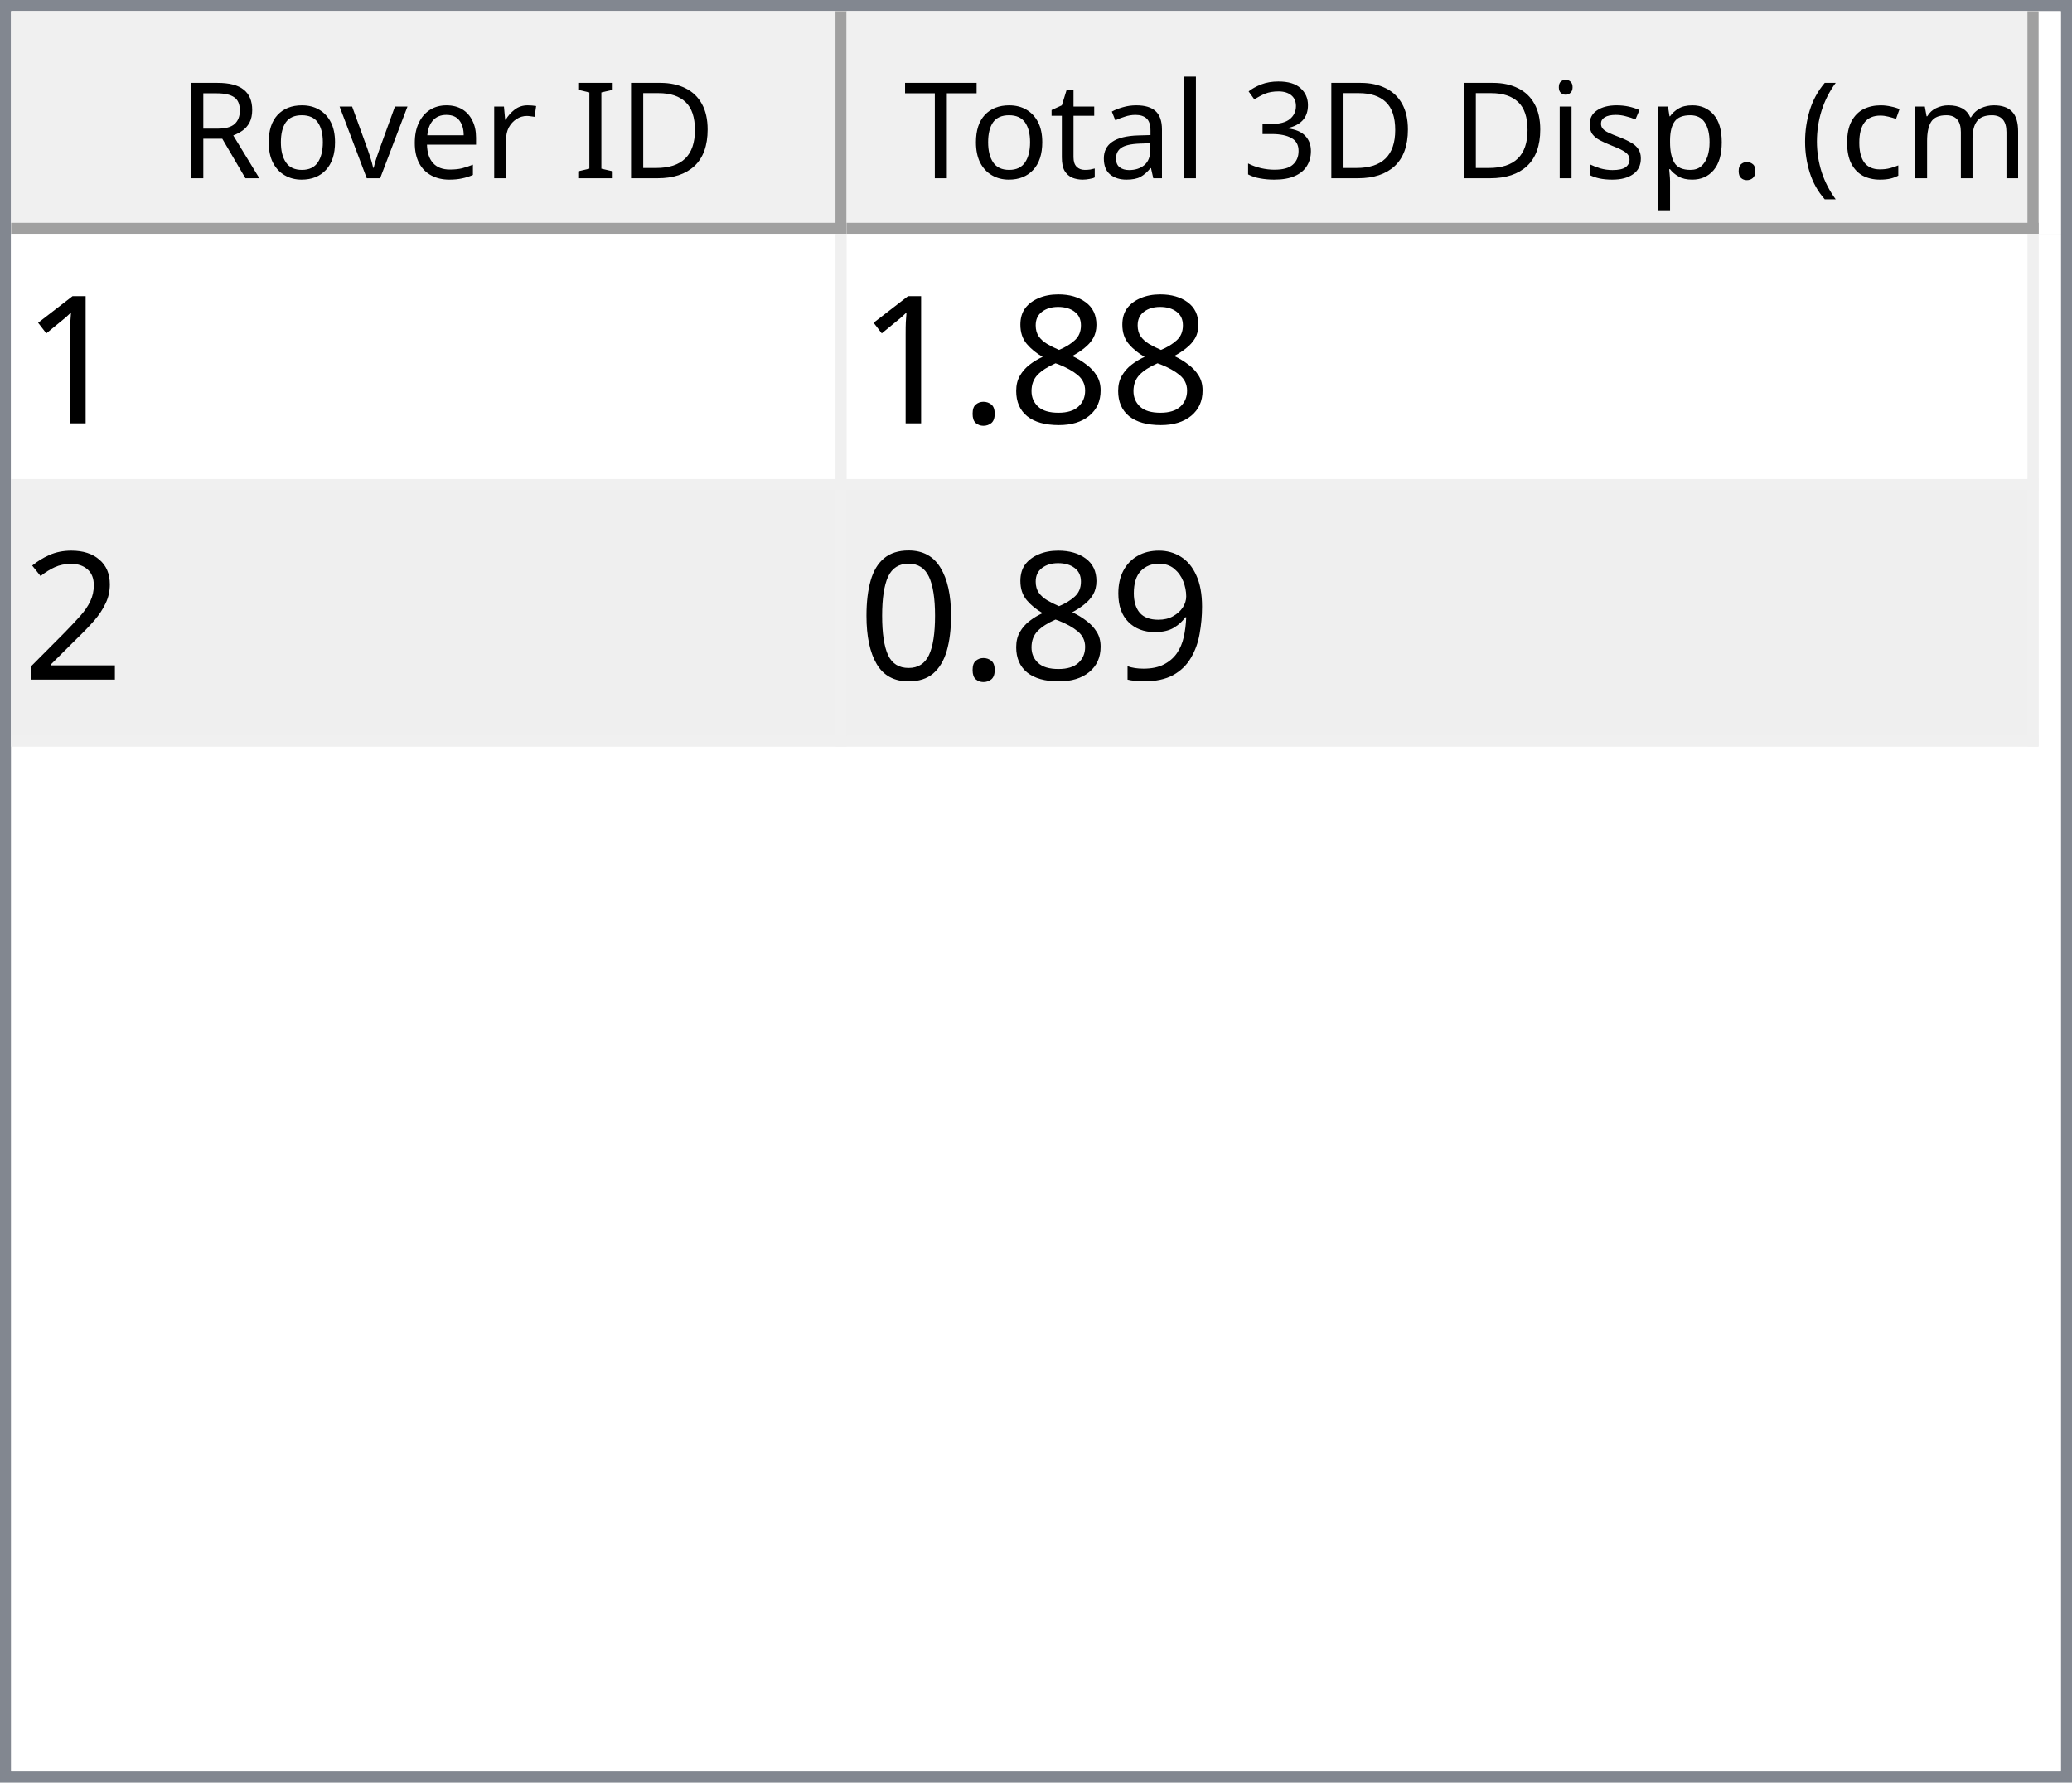
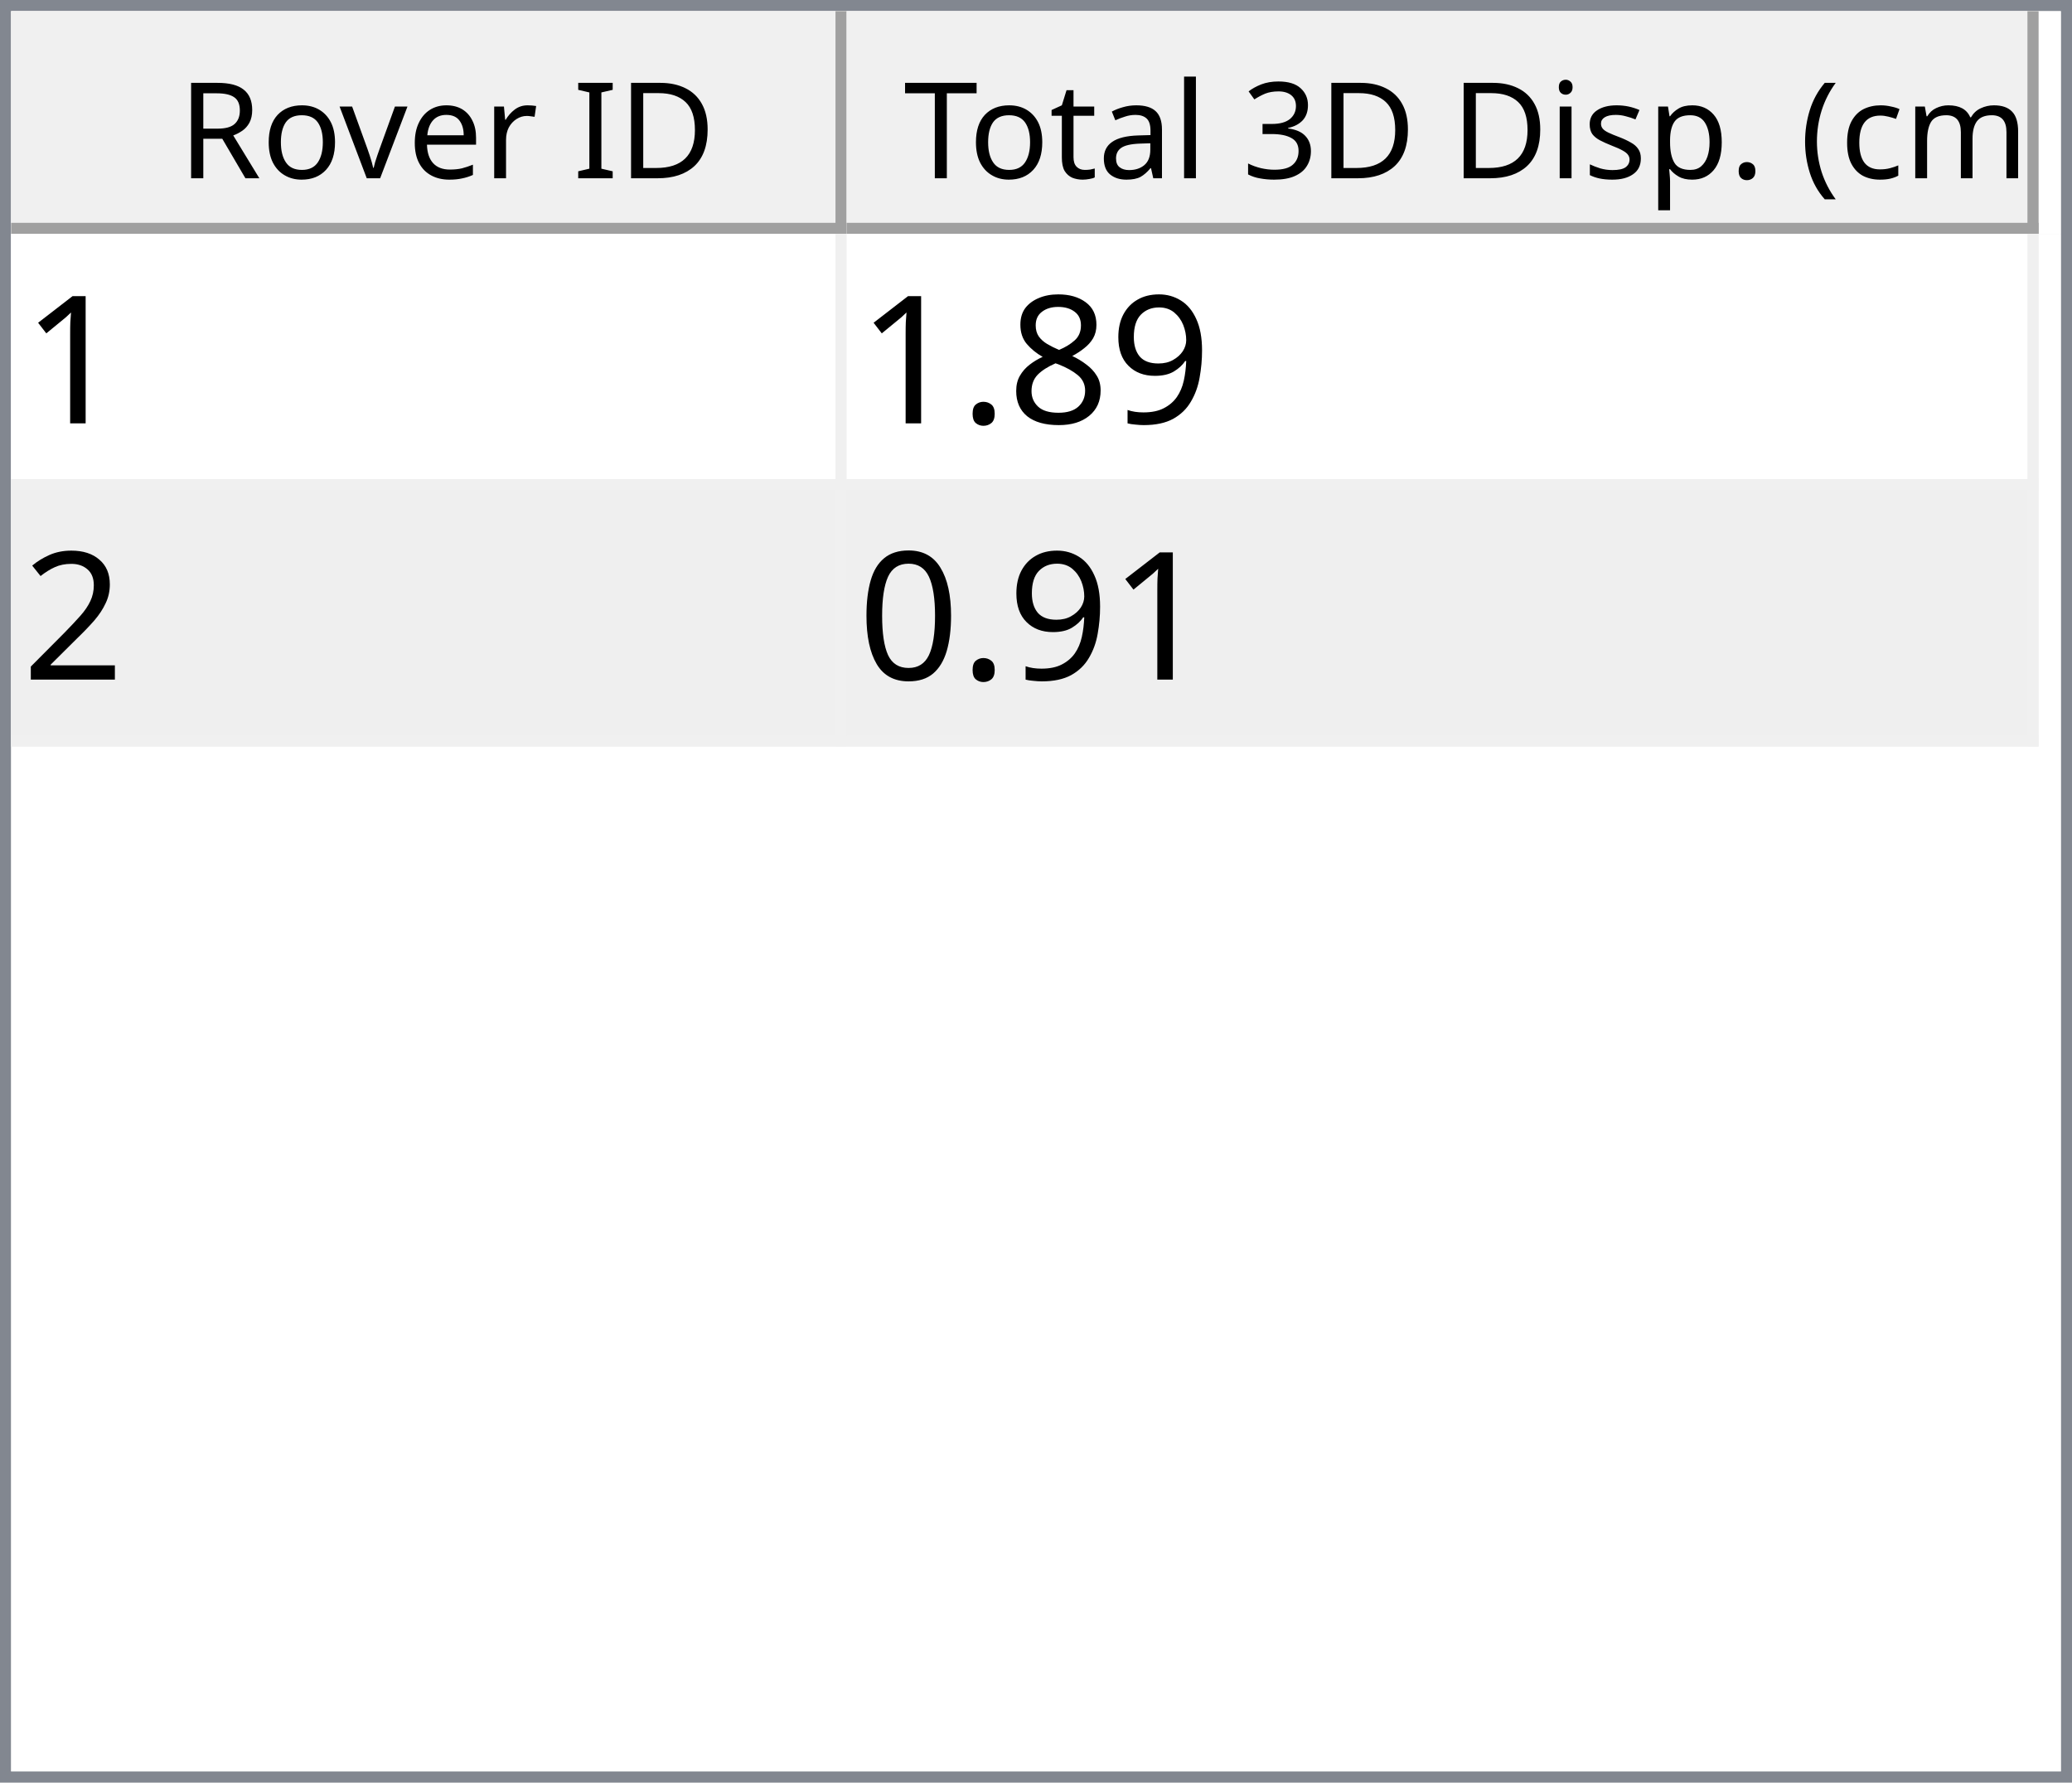
<svg xmlns="http://www.w3.org/2000/svg" style="fill-opacity:1; color-rendering:auto; color-interpolation:auto; text-rendering:auto; stroke:black; stroke-linecap:square; stroke-miterlimit:10; shape-rendering:auto; stroke-opacity:1; fill:black; stroke-dasharray:none; font-weight:normal; stroke-width:1; font-family:'Dialog'; font-style:normal; stroke-linejoin:miter; font-size:12px; stroke-dashoffset:0; image-rendering:auto;" width="186" height="160">
  <defs id="genericDefs" />
  <g>
    <defs id="defs1">
      <clipPath clipPathUnits="userSpaceOnUse" id="clipPath1">
        <path d="M0 0 L186 0 L186 160 L0 160 L0 0 Z" />
      </clipPath>
      <clipPath clipPathUnits="userSpaceOnUse" id="clipPath2">
        <path d="M0 0 L0 160 L186 160 L186 0 Z" />
      </clipPath>
      <clipPath clipPathUnits="userSpaceOnUse" id="clipPath3">
        <path d="M0 0 L0 20 L184 20 L184 0 Z" />
      </clipPath>
      <clipPath clipPathUnits="userSpaceOnUse" id="clipPath4">
        <path d="M0 0 L0 20 L75 20 L75 0 Z" />
      </clipPath>
      <clipPath clipPathUnits="userSpaceOnUse" id="clipPath5">
        <path d="M1 1 L1 19 L74 19 L74 1 Z" />
      </clipPath>
      <clipPath clipPathUnits="userSpaceOnUse" id="clipPath6">
        <path d="M0 0 L0 18 L73 18 L73 0 Z" />
      </clipPath>
      <clipPath clipPathUnits="userSpaceOnUse" id="clipPath7">
        <path d="M-0.5 -0.5 L-0.5 19.5 L74.5 19.5 L74.5 -0.5 Z" />
      </clipPath>
      <clipPath clipPathUnits="userSpaceOnUse" id="clipPath8">
        <path d="M0 0 L0 20 L107 20 L107 0 Z" />
      </clipPath>
      <clipPath clipPathUnits="userSpaceOnUse" id="clipPath9">
        <path d="M1 1 L1 19 L106 19 L106 1 Z" />
      </clipPath>
      <clipPath clipPathUnits="userSpaceOnUse" id="clipPath10">
        <path d="M0 0 L0 18 L105 18 L105 0 Z" />
      </clipPath>
      <clipPath clipPathUnits="userSpaceOnUse" id="clipPath11">
        <path d="M-0.5 -0.5 L-0.5 19.5 L106.5 19.5 L106.5 -0.5 Z" />
      </clipPath>
      <clipPath clipPathUnits="userSpaceOnUse" id="clipPath12">
        <path d="M0 0 L0 138 L184 138 L184 0 Z" />
      </clipPath>
      <clipPath clipPathUnits="userSpaceOnUse" id="clipPath13">
        <path d="M0 0 L0 46 L182 46 L182 0 Z" />
      </clipPath>
      <clipPath clipPathUnits="userSpaceOnUse" id="clipPath14">
        <path d="M-0.5 -0.5 L-0.5 45.5 L181.5 45.5 L181.5 -0.5 Z" />
      </clipPath>
      <clipPath clipPathUnits="userSpaceOnUse" id="clipPath15">
        <path d="M0 0 L0 22 L74 22 L74 0 Z" />
      </clipPath>
      <clipPath clipPathUnits="userSpaceOnUse" id="clipPath16">
        <path d="M0 0 L0 22 L106 22 L106 0 Z" />
      </clipPath>
      <font horiz-adv-x="64.551" id="font1">
        <font-face ascent="107.91" descent="25.098" units-per-em="100" style="font-style:normal; font-family:Segoe UI; font-weight:normal;" />
        <missing-glyph horiz-adv-x="64.551" d="M8.109 0 L8.109 68.266 L56.453 68.266 L56.453 0 L8.109 0 ZM15.328 7.234 L49.219 7.234 L49.219 61.031 L15.328 61.031 L15.328 7.234 Z" />
        <glyph unicode="D" horiz-adv-x="70.117" d="M9.188 0 L9.188 70.016 L28.516 70.016 Q65.531 70.016 65.531 35.891 Q65.531 19.672 55.25 9.836 Q44.969 0 27.734 0 L9.188 0 ZM17.391 62.594 L17.391 7.422 L27.828 7.422 Q41.609 7.422 49.273 14.797 Q56.938 22.172 56.938 35.688 Q56.938 62.594 28.328 62.594 L17.391 62.594 Z" />
        <glyph unicode="I" horiz-adv-x="26.611" d="M17.391 0 L9.188 0 L9.188 70.016 L17.391 70.016 L17.391 0 Z" />
        <glyph unicode=" " horiz-adv-x="27.393" d="" />
        <glyph unicode="r" horiz-adv-x="34.766" d="M34.188 41.891 Q32.078 43.5 28.125 43.5 Q23 43.5 19.555 38.672 Q16.109 33.844 16.109 25.484 L16.109 0 L8.109 0 L8.109 50 L16.109 50 L16.109 39.703 L16.312 39.703 Q18.016 44.969 21.531 47.922 Q25.047 50.875 29.391 50.875 Q32.516 50.875 34.188 50.203 L34.188 41.891 Z" />
        <glyph unicode="e" horiz-adv-x="52.295" d="M48.297 23 L12.984 23 Q13.188 14.656 17.484 10.109 Q21.781 5.562 29.297 5.562 Q37.75 5.562 44.828 11.141 L44.828 3.609 Q38.234 -1.172 27.391 -1.172 Q16.797 -1.172 10.742 5.641 Q4.688 12.453 4.688 24.812 Q4.688 36.469 11.305 43.82 Q17.922 51.172 27.734 51.172 Q37.547 51.172 42.922 44.828 Q48.297 38.484 48.297 27.203 L48.297 23 ZM40.094 29.781 Q40.047 36.719 36.75 40.578 Q33.453 44.438 27.594 44.438 Q21.922 44.438 17.969 40.383 Q14.016 36.328 13.094 29.781 L40.094 29.781 Z" />
        <glyph unicode="v" horiz-adv-x="47.9" d="M47.406 50 L27.484 0 L19.625 0 L0.688 50 L9.469 50 L22.172 13.672 Q23.578 9.672 23.922 6.688 L24.125 6.688 Q24.609 10.453 25.688 13.484 L38.969 50 L47.406 50 Z" />
        <glyph unicode="o" horiz-adv-x="58.594" d="M29 -1.172 Q17.922 -1.172 11.305 5.836 Q4.688 12.844 4.688 24.422 Q4.688 37.016 11.57 44.094 Q18.453 51.172 30.172 51.172 Q41.359 51.172 47.633 44.289 Q53.906 37.406 53.906 25.203 Q53.906 13.234 47.141 6.031 Q40.375 -1.172 29 -1.172 ZM29.594 44.438 Q21.875 44.438 17.383 39.188 Q12.891 33.938 12.891 24.703 Q12.891 15.828 17.43 10.695 Q21.969 5.562 29.594 5.562 Q37.359 5.562 41.531 10.594 Q45.703 15.625 45.703 24.906 Q45.703 34.281 41.531 39.359 Q37.359 44.438 29.594 44.438 Z" />
        <glyph unicode="R" horiz-adv-x="59.814" d="M59.375 0 L49.609 0 L37.891 19.625 Q36.281 22.359 34.766 24.289 Q33.25 26.219 31.664 27.438 Q30.078 28.656 28.25 29.219 Q26.422 29.781 24.125 29.781 L17.391 29.781 L17.391 0 L9.188 0 L9.188 70.016 L30.078 70.016 Q34.672 70.016 38.555 68.867 Q42.438 67.719 45.289 65.375 Q48.141 63.031 49.758 59.547 Q51.375 56.062 51.375 51.375 Q51.375 47.703 50.273 44.656 Q49.172 41.609 47.148 39.211 Q45.125 36.812 42.266 35.133 Q39.406 33.453 35.844 32.516 L35.844 32.328 Q37.594 31.547 38.891 30.547 Q40.188 29.547 41.359 28.18 Q42.531 26.812 43.68 25.078 Q44.828 23.344 46.234 21.047 L59.375 0 ZM17.391 62.594 L17.391 37.203 L28.516 37.203 Q31.594 37.203 34.203 38.133 Q36.812 39.062 38.719 40.797 Q40.625 42.531 41.703 45.047 Q42.781 47.562 42.781 50.688 Q42.781 56.297 39.141 59.445 Q35.5 62.594 28.609 62.594 L17.391 62.594 Z" />
        <glyph unicode=")" horiz-adv-x="30.176" d="M8.297 -15.922 L1.172 -15.922 Q16.406 2.344 16.406 26.812 Q16.406 51.469 1.078 70.016 L8.297 70.016 Q23.531 52.156 23.531 26.703 Q23.531 1.375 8.297 -15.922 Z" />
        <glyph unicode="m" horiz-adv-x="86.133" d="M79.109 0 L71.094 0 L71.094 28.719 Q71.094 37.016 68.531 40.727 Q65.969 44.438 59.906 44.438 Q54.781 44.438 51.195 39.75 Q47.609 35.062 47.609 28.516 L47.609 0 L39.594 0 L39.594 29.688 Q39.594 44.438 28.219 44.438 Q22.953 44.438 19.531 40.016 Q16.109 35.594 16.109 28.516 L16.109 0 L8.109 0 L8.109 50 L16.109 50 L16.109 42.094 L16.312 42.094 Q21.625 51.172 31.844 51.172 Q36.969 51.172 40.773 48.312 Q44.578 45.453 46 40.828 Q51.562 51.172 62.594 51.172 Q79.109 51.172 79.109 30.812 L79.109 0 Z" />
        <glyph unicode="c" horiz-adv-x="46.191" d="M42.188 2.297 Q36.422 -1.172 28.516 -1.172 Q17.828 -1.172 11.258 5.789 Q4.688 12.75 4.688 23.828 Q4.688 36.188 11.766 43.68 Q18.844 51.172 30.672 51.172 Q37.25 51.172 42.281 48.734 L42.281 40.531 Q36.719 44.438 30.375 44.438 Q22.703 44.438 17.797 38.945 Q12.891 33.453 12.891 24.516 Q12.891 15.719 17.508 10.641 Q22.125 5.562 29.891 5.562 Q36.422 5.562 42.188 9.906 L42.188 2.297 Z" />
        <glyph unicode="(" horiz-adv-x="30.176" d="M29.109 -15.922 L21.969 -15.922 Q6.844 1.375 6.844 26.703 Q6.844 52.156 21.969 70.016 L29.203 70.016 Q13.875 51.469 13.875 26.812 Q13.875 2.344 29.109 -15.922 Z" />
        <glyph unicode="." horiz-adv-x="21.68" d="M10.891 -1.078 Q8.641 -1.078 7.055 0.539 Q5.469 2.156 5.469 4.391 Q5.469 6.641 7.055 8.273 Q8.641 9.906 10.891 9.906 Q13.188 9.906 14.797 8.273 Q16.406 6.641 16.406 4.391 Q16.406 2.156 14.797 0.539 Q13.188 -1.078 10.891 -1.078 Z" />
        <glyph unicode="p" horiz-adv-x="58.789" d="M16.312 7.234 L16.109 7.234 L16.109 -23 L8.109 -23 L8.109 50 L16.109 50 L16.109 41.219 L16.312 41.219 Q22.219 51.172 33.594 51.172 Q43.266 51.172 48.688 44.461 Q54.109 37.75 54.109 26.469 Q54.109 13.922 48 6.375 Q41.891 -1.172 31.297 -1.172 Q21.578 -1.172 16.312 7.234 ZM16.109 27.391 L16.109 20.406 Q16.109 14.203 20.141 9.883 Q24.172 5.562 30.375 5.562 Q37.641 5.562 41.773 11.133 Q45.906 16.703 45.906 26.609 Q45.906 34.969 42.047 39.703 Q38.188 44.438 31.594 44.438 Q24.609 44.438 20.359 39.578 Q16.109 34.719 16.109 27.391 Z" />
        <glyph unicode="s" horiz-adv-x="42.432" d="M5.078 1.812 L5.078 10.406 Q11.625 5.562 19.484 5.562 Q30.031 5.562 30.031 12.594 Q30.031 14.594 29.125 15.992 Q28.219 17.391 26.68 18.461 Q25.141 19.531 23.07 20.383 Q21 21.234 18.609 22.172 Q15.281 23.484 12.766 24.828 Q10.25 26.172 8.57 27.859 Q6.891 29.547 6.031 31.695 Q5.172 33.844 5.172 36.719 Q5.172 40.234 6.789 42.945 Q8.406 45.656 11.086 47.484 Q13.766 49.312 17.211 50.242 Q20.656 51.172 24.312 51.172 Q30.812 51.172 35.938 48.922 L35.938 40.828 Q30.422 44.438 23.25 44.438 Q21 44.438 19.195 43.922 Q17.391 43.406 16.094 42.477 Q14.797 41.547 14.086 40.258 Q13.375 38.969 13.375 37.406 Q13.375 35.453 14.086 34.133 Q14.797 32.812 16.164 31.789 Q17.531 30.766 19.484 29.938 Q21.438 29.109 23.922 28.125 Q27.25 26.859 29.883 25.516 Q32.516 24.172 34.375 22.484 Q36.234 20.797 37.234 18.602 Q38.234 16.406 38.234 13.375 Q38.234 9.672 36.602 6.938 Q34.969 4.203 32.234 2.398 Q29.5 0.594 25.93 -0.289 Q22.359 -1.172 18.453 -1.172 Q10.75 -1.172 5.078 1.812 Z" />
        <glyph unicode="i" horiz-adv-x="24.219" d="M12.203 62.703 Q10.062 62.703 8.547 64.164 Q7.031 65.625 7.031 67.875 Q7.031 70.125 8.547 71.609 Q10.062 73.094 12.203 73.094 Q14.406 73.094 15.945 71.609 Q17.484 70.125 17.484 67.875 Q17.484 65.719 15.945 64.211 Q14.406 62.703 12.203 62.703 ZM16.109 0 L8.109 0 L8.109 50 L16.109 50 L16.109 0 Z" />
        <glyph unicode="3" horiz-adv-x="53.906" d="M46.531 19.828 Q46.531 15.094 44.75 11.211 Q42.969 7.328 39.719 4.57 Q36.469 1.812 31.93 0.297 Q27.391 -1.219 21.922 -1.219 Q11.922 -1.219 6 2.594 L6 11.188 Q13.094 5.609 22.219 5.609 Q25.875 5.609 28.828 6.539 Q31.781 7.469 33.906 9.227 Q36.031 10.984 37.18 13.477 Q38.328 15.969 38.328 19.094 Q38.328 32.812 18.797 32.812 L12.984 32.812 L12.984 39.594 L18.5 39.594 Q35.797 39.594 35.797 52.484 Q35.797 64.406 22.609 64.406 Q15.188 64.406 8.688 59.422 L8.688 67.188 Q15.375 71.188 24.609 71.188 Q29 71.188 32.57 69.969 Q36.141 68.75 38.68 66.555 Q41.219 64.359 42.609 61.281 Q44 58.203 44 54.5 Q44 40.672 30.031 36.719 L30.031 36.531 Q33.594 36.141 36.625 34.797 Q39.656 33.453 41.852 31.305 Q44.047 29.156 45.289 26.25 Q46.531 23.344 46.531 19.828 Z" />
        <glyph unicode="l" horiz-adv-x="24.219" d="M16.109 0 L8.109 0 L8.109 74.031 L16.109 74.031 L16.109 0 Z" />
        <glyph unicode="a" horiz-adv-x="50.879" d="M43.891 0 L35.891 0 L35.891 7.812 L35.688 7.812 Q30.469 -1.172 20.312 -1.172 Q12.844 -1.172 8.617 2.781 Q4.391 6.734 4.391 13.281 Q4.391 27.297 20.906 29.594 L35.891 31.688 Q35.891 44.438 25.594 44.438 Q16.547 44.438 9.281 38.281 L9.281 46.484 Q16.656 51.172 26.266 51.172 Q43.891 51.172 43.891 32.516 L43.891 0 ZM35.891 25.297 L23.828 23.641 Q18.266 22.859 15.43 20.875 Q12.594 18.891 12.594 13.875 Q12.594 10.203 15.211 7.883 Q17.828 5.562 22.172 5.562 Q28.125 5.562 32.008 9.742 Q35.891 13.922 35.891 20.312 L35.891 25.297 Z" />
        <glyph unicode="t" horiz-adv-x="33.887" d="M31.297 0.484 Q28.469 -1.078 23.828 -1.078 Q10.688 -1.078 10.688 13.578 L10.688 43.172 L2.094 43.172 L2.094 50 L10.688 50 L10.688 62.203 L18.703 64.797 L18.703 50 L31.297 50 L31.297 43.172 L18.703 43.172 L18.703 14.984 Q18.703 9.969 20.414 7.82 Q22.125 5.672 26.078 5.672 Q29.109 5.672 31.297 7.328 L31.297 0.484 Z" />
        <glyph unicode="T" horiz-adv-x="52.393" d="M50.594 62.594 L30.375 62.594 L30.375 0 L22.172 0 L22.172 62.594 L2 62.594 L2 70.016 L50.594 70.016 L50.594 62.594 Z" />
      </font>
      <font horiz-adv-x="75.0" id="font2">
        <font-face ascent="100.537" descent="21.973" units-per-em="100" style="font-style:normal; font-family:sans-serif; font-weight:normal;" />
        <missing-glyph horiz-adv-x="75.0" d="M12.5 0 L12.5 62.5 L62.5 62.5 L62.5 0 L12.5 0 ZM14.062 1.562 L60.938 1.562 L60.938 60.938 L14.062 60.938 L14.062 1.562 Z" />
        <glyph unicode="1" horiz-adv-x="55.615" d="M37.25 0 L28.469 0 L28.469 56 Q25.297 52.984 20.141 49.953 Q14.984 46.922 10.891 45.406 L10.891 53.906 Q18.266 57.375 23.781 62.305 Q29.297 67.234 31.594 71.875 L37.25 71.875 L37.25 0 Z" />
+         <glyph unicode="9" horiz-adv-x="55.615" d="M5.469 16.547 L13.922 17.328 Q14.984 11.375 18.016 8.688 Q21.047 6 25.781 6 Q29.828 6 32.883 7.859 Q35.938 9.719 37.891 12.82 Q39.844 15.922 41.164 21.195 Q42.484 26.469 42.484 31.938 Q42.484 32.516 42.438 33.688 Q39.797 29.5 35.234 26.883 Q30.672 24.266 25.344 24.266 Q16.453 24.266 10.305 30.711 Q4.156 37.156 4.156 47.703 Q4.156 58.594 10.578 65.234 Q17 71.875 26.656 71.875 Q33.641 71.875 39.43 68.117 Q45.219 64.359 48.219 57.398 Q51.219 50.438 51.219 37.25 Q51.219 23.531 48.242 15.406 Q45.266 7.281 39.383 3.031 Q33.5 -1.219 25.594 -1.219 Q17.188 -1.219 11.867 3.445 Q6.547 8.109 5.469 16.547 ZM41.453 48.141 Q41.453 55.719 37.43 60.156 Q33.406 64.594 27.734 64.594 Q21.875 64.594 17.531 59.812 Q13.188 55.031 13.188 47.406 Q13.188 40.578 17.312 36.305 Q21.438 32.031 27.484 32.031 Q33.594 32.031 37.523 36.305 Q41.453 40.578 41.453 48.141 Z" />
        <glyph unicode="8" horiz-adv-x="55.615" d="M17.672 38.812 Q12.203 40.828 9.57 44.539 Q6.938 48.25 6.938 53.422 Q6.938 61.234 12.555 66.555 Q18.172 71.875 27.484 71.875 Q36.859 71.875 42.578 66.43 Q48.297 60.984 48.297 53.172 Q48.297 48.188 45.68 44.508 Q43.062 40.828 37.75 38.812 Q44.344 36.672 47.781 31.883 Q51.219 27.094 51.219 20.453 Q51.219 11.281 44.727 5.031 Q38.234 -1.219 27.641 -1.219 Q17.047 -1.219 10.547 5.055 Q4.047 11.328 4.047 20.703 Q4.047 27.688 7.594 32.398 Q11.141 37.109 17.672 38.812 ZM15.922 53.719 Q15.922 48.641 19.195 45.414 Q22.469 42.188 27.688 42.188 Q32.766 42.188 36.016 45.383 Q39.266 48.578 39.266 53.219 Q39.266 58.062 35.914 61.359 Q32.562 64.656 27.594 64.656 Q22.562 64.656 19.242 61.43 Q15.922 58.203 15.922 53.719 ZM13.094 20.656 Q13.094 16.891 14.875 13.375 Q16.656 9.859 20.172 7.93 Q23.688 6 27.734 6 Q34.031 6 38.133 10.055 Q42.234 14.109 42.234 20.359 Q42.234 26.703 38.016 30.859 Q33.797 35.016 27.438 35.016 Q21.234 35.016 17.164 30.914 Q13.094 26.812 13.094 20.656 Z" />
        <glyph unicode="." horiz-adv-x="27.783" d="M9.078 0 L9.078 10.016 L19.094 10.016 L19.094 0 L9.078 0 Z" />
        <glyph unicode="2" horiz-adv-x="55.615" d="M50.344 8.453 L50.344 0 L3.031 0 Q2.938 3.172 4.047 6.109 Q5.859 10.938 9.836 15.625 Q13.812 20.312 21.344 26.469 Q33.016 36.031 37.117 41.625 Q41.219 47.219 41.219 52.203 Q41.219 57.422 37.477 61.008 Q33.734 64.594 27.734 64.594 Q21.391 64.594 17.578 60.789 Q13.766 56.984 13.719 50.25 L4.688 51.172 Q5.609 61.281 11.664 66.578 Q17.719 71.875 27.938 71.875 Q38.234 71.875 44.242 66.164 Q50.25 60.453 50.25 52 Q50.25 47.703 48.492 43.555 Q46.734 39.406 42.656 34.812 Q38.578 30.219 29.109 22.219 Q21.188 15.578 18.945 13.211 Q16.703 10.844 15.234 8.453 L50.344 8.453 Z" />
-         <glyph unicode="9" horiz-adv-x="55.615" d="M5.469 16.547 L13.922 17.328 Q14.984 11.375 18.016 8.688 Q21.047 6 25.781 6 Q29.828 6 32.883 7.859 Q35.938 9.719 37.891 12.82 Q39.844 15.922 41.164 21.195 Q42.484 26.469 42.484 31.938 Q42.484 32.516 42.438 33.688 Q39.797 29.5 35.234 26.883 Q30.672 24.266 25.344 24.266 Q16.453 24.266 10.305 30.711 Q4.156 37.156 4.156 47.703 Q4.156 58.594 10.578 65.234 Q17 71.875 26.656 71.875 Q33.641 71.875 39.43 68.117 Q45.219 64.359 48.219 57.398 Q51.219 50.438 51.219 37.25 Q51.219 23.531 48.242 15.406 Q45.266 7.281 39.383 3.031 Q33.5 -1.219 25.594 -1.219 Q17.188 -1.219 11.867 3.445 Q6.547 8.109 5.469 16.547 ZM41.453 48.141 Q41.453 55.719 37.43 60.156 Q33.406 64.594 27.734 64.594 Q21.875 64.594 17.531 59.812 Q13.188 55.031 13.188 47.406 Q13.188 40.578 17.312 36.305 Q21.438 32.031 27.484 32.031 Q33.594 32.031 37.523 36.305 Q41.453 40.578 41.453 48.141 Z" />
        <glyph unicode="0" horiz-adv-x="55.615" d="M4.156 35.297 Q4.156 48 6.766 55.742 Q9.375 63.484 14.523 67.68 Q19.672 71.875 27.484 71.875 Q33.25 71.875 37.594 69.555 Q41.938 67.234 44.773 62.867 Q47.609 58.5 49.219 52.227 Q50.828 45.953 50.828 35.297 Q50.828 22.703 48.242 14.969 Q45.656 7.234 40.508 3.008 Q35.359 -1.219 27.484 -1.219 Q17.141 -1.219 11.234 6.203 Q4.156 15.141 4.156 35.297 ZM13.188 35.297 Q13.188 17.672 17.312 11.836 Q21.438 6 27.484 6 Q33.547 6 37.672 11.859 Q41.797 17.719 41.797 35.297 Q41.797 52.984 37.672 58.789 Q33.547 64.594 27.391 64.594 Q21.344 64.594 17.719 59.469 Q13.188 52.938 13.188 35.297 Z" />
      </font>
    </defs>
    <g style="fill:white; stroke:white;">
      <rect x="0" y="0" width="186" style="clip-path:url(#clipPath1); stroke:none;" height="160" />
    </g>
    <g style="fill:white; text-rendering:optimizeSpeed; color-rendering:optimizeSpeed; image-rendering:optimizeSpeed; shape-rendering:crispEdges; stroke:white; color-interpolation:sRGB;">
      <rect x="0" width="186" height="160" y="0" style="stroke:none;" />
      <path style="stroke:none;" d="M0 160 L186 160 L186 0 L0 0 Z" />
    </g>
    <g style="fill:rgb(240,240,240); font-family:'Segoe UI'; stroke:rgb(240,240,240);">
      <rect x="0" y="0" width="186" style="clip-path:url(#clipPath2); stroke:none;" height="160" />
    </g>
    <g style="fill:rgb(130,135,144); font-family:'Segoe UI'; stroke:rgb(130,135,144);">
      <path d="M0 0 L186 0 L186 160 L0 160 L0 0 ZM1 1 L185 1 L185 159 L1 159 L1 1 Z" style="fill-rule:evenodd; clip-path:url(#clipPath2); stroke:none;" />
    </g>
    <g style="fill:white; font-family:'Segoe UI'; stroke:white;" transform="translate(1,1)">
      <rect x="0" y="0" width="184" style="clip-path:url(#clipPath3); stroke:none;" height="20" />
    </g>
    <g style="fill:rgb(240,240,240); font-family:'Segoe UI'; stroke:rgb(240,240,240);" transform="translate(1,1)">
      <rect x="0" y="0" width="75" style="clip-path:url(#clipPath4); stroke:none;" height="20" />
    </g>
    <g style="font-family:'Segoe UI';" transform="translate(2,2)">
      <text x="14" xml:space="preserve" y="14" style="clip-path:url(#clipPath6); stroke:none;">Rover ID</text>
    </g>
    <g style="fill:rgb(160,160,160); font-family:'Segoe UI'; stroke:rgb(160,160,160); stroke-linejoin:bevel;" transform="translate(1.5,1.5)">
      <line x1="74" x2="74" y1="0" style="fill:none; clip-path:url(#clipPath7);" y2="19" />
    </g>
    <g style="fill:rgb(160,160,160); font-family:'Segoe UI'; stroke:rgb(160,160,160); stroke-linejoin:bevel;" transform="matrix(1,0,0,1,1,1) translate(0.5,0.5)">
      <line x1="0" x2="74" y1="19" style="fill:none; clip-path:url(#clipPath7);" y2="19" />
    </g>
    <g style="fill:rgb(240,240,240); font-family:'Segoe UI'; stroke:rgb(240,240,240);" transform="translate(76,1)">
      <rect x="0" y="0" width="107" style="clip-path:url(#clipPath8); stroke:none;" height="20" />
    </g>
    <g style="font-family:'Segoe UI';" transform="translate(77,2)">
      <text x="1" xml:space="preserve" y="14" style="clip-path:url(#clipPath10); stroke:none;"> Total 3D Disp. (cm)</text>
    </g>
    <g style="fill:rgb(160,160,160); font-family:'Segoe UI'; stroke:rgb(160,160,160); stroke-linejoin:bevel;" transform="translate(76.5,1.5)">
      <line x1="106" x2="106" y1="0" style="fill:none; clip-path:url(#clipPath11);" y2="19" />
    </g>
    <g style="fill:rgb(160,160,160); font-family:'Segoe UI'; stroke:rgb(160,160,160); stroke-linejoin:bevel;" transform="matrix(1,0,0,1,76,1) translate(0.5,0.5)">
      <line x1="0" x2="106" y1="19" style="fill:none; clip-path:url(#clipPath11);" y2="19" />
    </g>
    <g style="fill:white; font-family:'Segoe UI'; stroke:white;" transform="translate(1,21)">
      <rect x="0" y="0" width="184" style="clip-path:url(#clipPath12); stroke:none;" height="138" />
    </g>
    <g style="fill:rgb(240,240,240); font-size:16px; font-family:sans-serif; stroke:rgb(240,240,240);" transform="translate(1,21)">
      <rect x="0" y="0" width="182" style="clip-path:url(#clipPath13); stroke:none;" height="46" />
      <line transform="translate(0.5,0.5)" x1="0" x2="181" y1="22" style="clip-path:url(#clipPath14); fill:none; stroke-linejoin:bevel;" y2="22" />
    </g>
    <g transform="matrix(1,0,0,1,1,21) translate(0.5,0.5)" style="fill:rgb(240,240,240); font-size:16px; font-family:sans-serif; stroke:rgb(240,240,240); stroke-linejoin:bevel;">
      <line x1="0" x2="181" y1="45" style="fill:none; clip-path:url(#clipPath14);" y2="45" />
    </g>
    <g transform="matrix(1,0,0,1,1,21) translate(0.5,0.5)" style="fill:rgb(240,240,240); font-size:16px; font-family:sans-serif; stroke:rgb(240,240,240); stroke-linejoin:bevel;">
      <line x1="74" x2="74" y1="0" style="fill:none; clip-path:url(#clipPath14);" y2="45" />
    </g>
    <g transform="matrix(1,0,0,1,1,21) translate(0.5,0.5)" style="fill:rgb(240,240,240); font-size:16px; font-family:sans-serif; stroke:rgb(240,240,240); stroke-linejoin:bevel;">
      <line x1="181" x2="181" y1="0" style="fill:none; clip-path:url(#clipPath14);" y2="45" />
    </g>
    <g style="fill:white; font-size:16px; font-family:sans-serif; stroke:white;" transform="matrix(1,0,0,1,1,21)">
      <rect x="0" y="0" width="74" style="clip-path:url(#clipPath15); stroke:none;" height="22" />
      <text x="1" y="17" style="fill:black; clip-path:url(#clipPath15); stroke:none;" xml:space="preserve">1</text>
    </g>
    <g style="fill:white; font-size:16px; font-family:sans-serif; stroke:white;" transform="matrix(1,0,0,1,1,21) translate(75,0)">
      <rect x="0" y="0" width="106" style="clip-path:url(#clipPath16); stroke:none;" height="22" />
-       <text x="1" y="17" style="fill:black; clip-path:url(#clipPath16); stroke:none;" xml:space="preserve">1.88</text>
+       <text x="1" y="17" style="fill:black; clip-path:url(#clipPath16); stroke:none;" xml:space="preserve">1.89</text>
    </g>
    <g style="fill:rgb(239,239,239); font-size:16px; font-family:sans-serif; stroke:rgb(239,239,239);" transform="matrix(1,0,0,1,1,21) translate(0,23)">
      <rect x="0" y="0" width="74" style="clip-path:url(#clipPath15); stroke:none;" height="22" />
      <text x="1" y="17" style="fill:black; clip-path:url(#clipPath15); stroke:none;" xml:space="preserve">2</text>
    </g>
    <g style="fill:rgb(239,239,239); font-size:16px; font-family:sans-serif; stroke:rgb(239,239,239);" transform="matrix(1,0,0,1,1,21) translate(75,23)">
      <rect x="0" y="0" width="106" style="clip-path:url(#clipPath16); stroke:none;" height="22" />
-       <text x="1" y="17" style="fill:black; clip-path:url(#clipPath16); stroke:none;" xml:space="preserve">0.89</text>
+       <text x="1" y="17" style="fill:black; clip-path:url(#clipPath16); stroke:none;" xml:space="preserve">0.91</text>
    </g>
  </g>
</svg>
